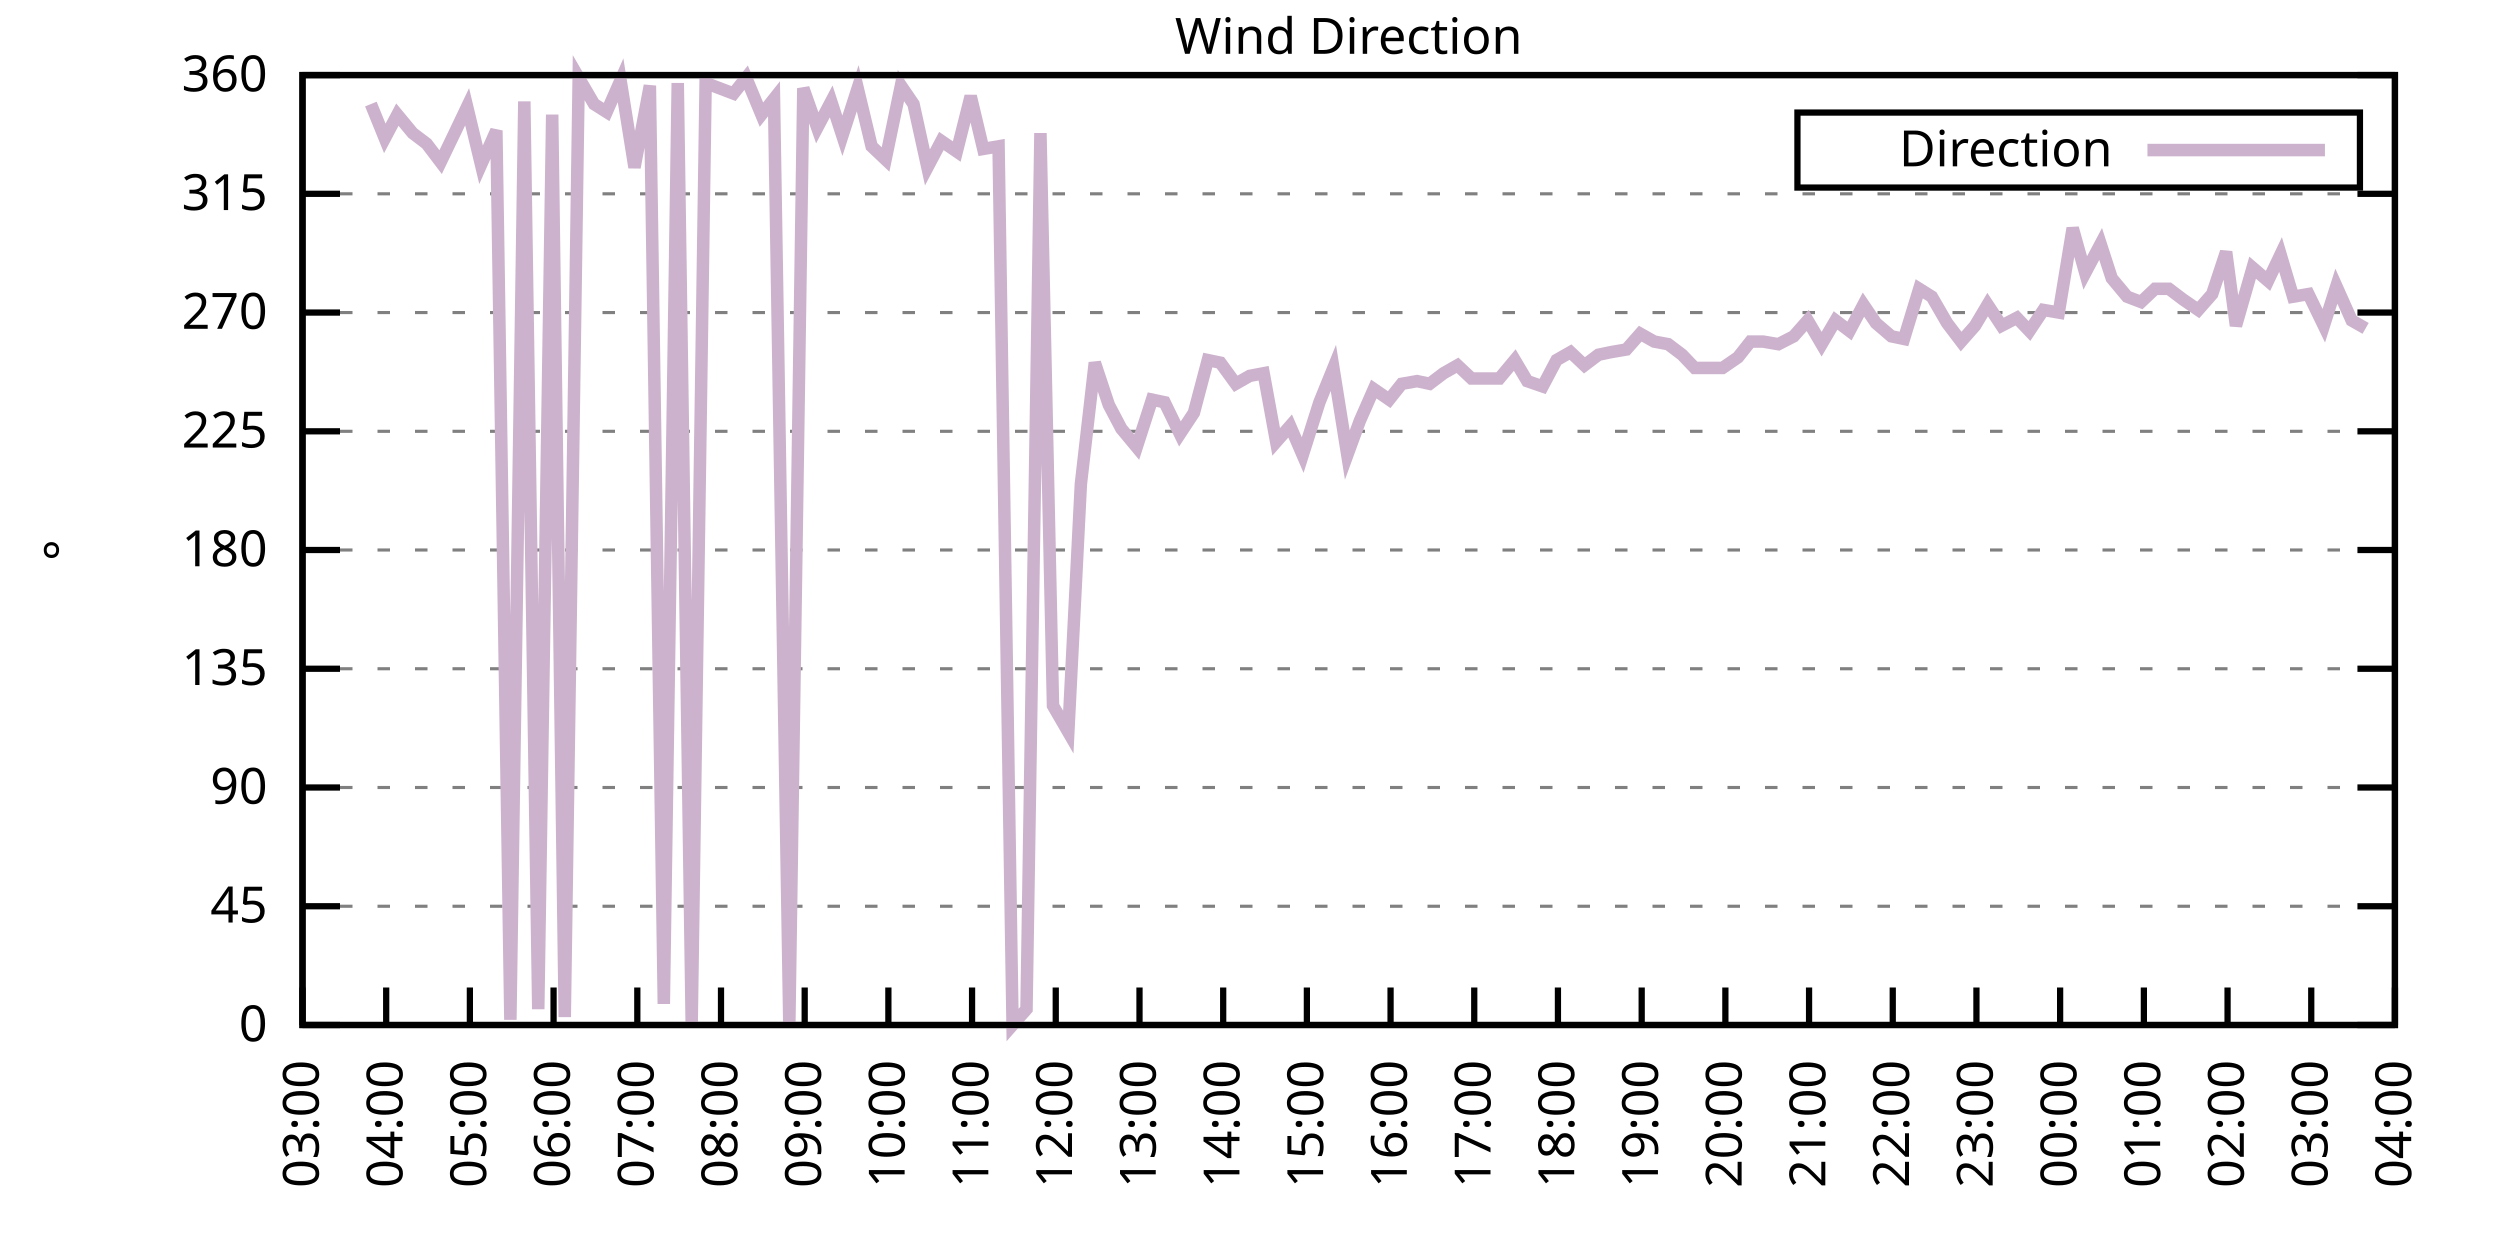
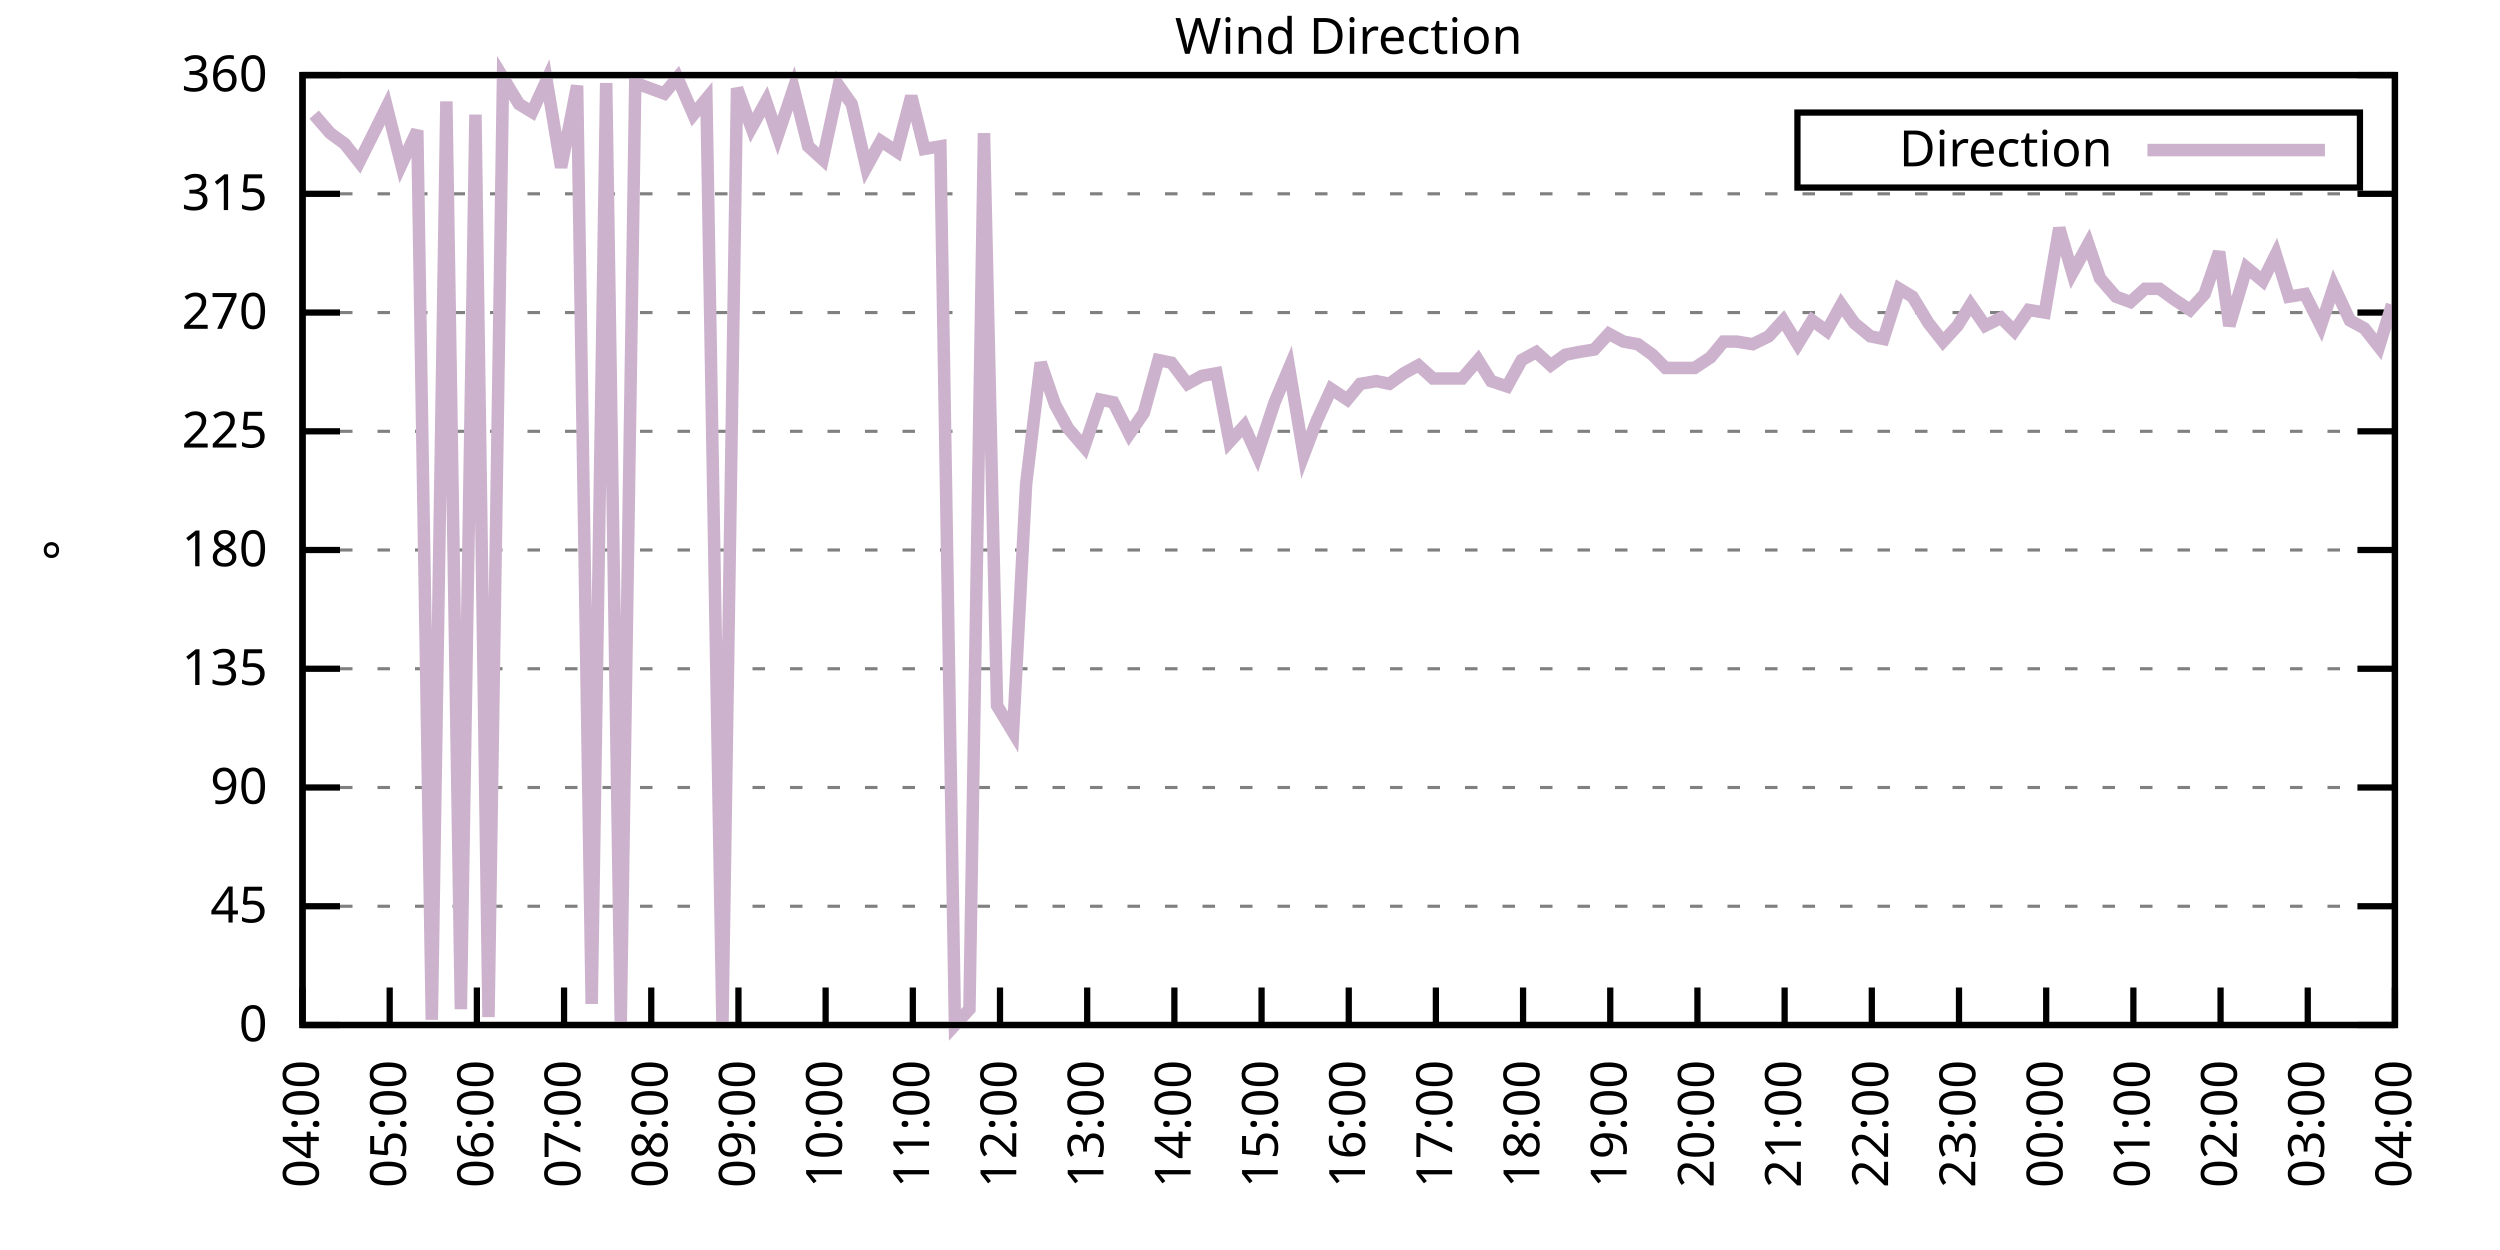
<svg xmlns="http://www.w3.org/2000/svg" xmlns:xlink="http://www.w3.org/1999/xlink" width="400" height="200" viewBox="0 0 400 200">
  <g id="gnuplot_canvas">
    <rect x="0" y="0" width="400" height="200" fill="none" />
    <defs>
      <circle id="gpDot" r="0.5" stroke-width="0.5" stroke="currentColor" />
      <path id="gpPt0" stroke-width="0.333" stroke="currentColor" d="M-1,0 h2 M0,-1 v2" />
      <path id="gpPt1" stroke-width="0.333" stroke="currentColor" d="M-1,-1 L1,1 M1,-1 L-1,1" />
      <path id="gpPt2" stroke-width="0.333" stroke="currentColor" d="M-1,0 L1,0 M0,-1 L0,1 M-1,-1 L1,1 M-1,1 L1,-1" />
      <rect id="gpPt3" stroke-width="0.333" stroke="currentColor" x="-1" y="-1" width="2" height="2" />
      <rect id="gpPt4" stroke-width="0.333" stroke="currentColor" fill="currentColor" x="-1" y="-1" width="2" height="2" />
      <circle id="gpPt5" stroke-width="0.333" stroke="currentColor" cx="0" cy="0" r="1" />
      <use xlink:href="#gpPt5" id="gpPt6" fill="currentColor" stroke="none" />
      <path id="gpPt7" stroke-width="0.333" stroke="currentColor" d="M0,-1.33 L-1.33,0.67 L1.33,0.67 z" />
      <use xlink:href="#gpPt7" id="gpPt8" fill="currentColor" stroke="none" />
      <use xlink:href="#gpPt7" id="gpPt9" stroke="currentColor" transform="rotate(180)" />
      <use xlink:href="#gpPt9" id="gpPt10" fill="currentColor" stroke="none" />
      <use xlink:href="#gpPt3" id="gpPt11" stroke="currentColor" transform="rotate(45)" />
      <use xlink:href="#gpPt11" id="gpPt12" fill="currentColor" stroke="none" />
      <path id="gpPt13" stroke-width="0.333" stroke="currentColor" d="M0,1.330 L1.265,0.411 L0.782,-1.067 L-0.782,-1.076 L-1.265,0.411 z" />
      <use xlink:href="#gpPt13" id="gpPt14" fill="currentColor" stroke="none" />
      <filter id="textbox" filterUnits="objectBoundingBox" x="0" y="0" height="1" width="1">
        <feFlood flood-color="white" flood-opacity="1" result="bgnd" />
        <feComposite in="SourceGraphic" in2="bgnd" operator="atop" />
      </filter>
      <filter id="greybox" filterUnits="objectBoundingBox" x="0" y="0" height="1" width="1">
        <feFlood flood-color="lightgrey" flood-opacity="1" result="grey" />
        <feComposite in="SourceGraphic" in2="grey" operator="atop" />
      </filter>
    </defs>
    <g fill="none" color="white" stroke="currentColor" stroke-width="1.00" stroke-linecap="butt" stroke-linejoin="miter">
</g>
    <g fill="none" color="black" stroke="currentColor" stroke-width="1.00" stroke-linecap="butt" stroke-linejoin="miter">
      <g stroke="none" shape-rendering="crispEdges">
        <polygon fill="rgb(255, 255, 255)" points="48.40,164.00 383.18,164.00 383.18,12.02 48.40,12.02 " />
      </g>
    </g>
    <g fill="none" color="black" stroke="currentColor" stroke-width="1.00" stroke-linecap="butt" stroke-linejoin="miter">
</g>
    <g fill="none" color="black" stroke="black" stroke-width="0.50" stroke-linecap="butt" stroke-linejoin="miter">
</g>
    <g fill="none" color="gray" stroke="currentColor" stroke-width="0.50" stroke-linecap="butt" stroke-linejoin="miter">
      <path stroke="gray" stroke-dasharray="2,4" class="gridline" d="M48.40,164.00 L383.19,164.00  " />
    </g>
    <g fill="none" color="gray" stroke="gray" stroke-width="1.00" stroke-linecap="butt" stroke-linejoin="miter">
</g>
    <g fill="none" color="black" stroke="currentColor" stroke-width="1.00" stroke-linecap="butt" stroke-linejoin="miter">
      <path stroke="black" d="M48.40,164.00 L54.40,164.00 M383.19,164.00 L377.19,164.00  " />
      <g transform="translate(42.80,166.60)" stroke="none" fill="black" font-family="Sans" font-size="8.00" text-anchor="end">
        <text>
          <tspan font-family="Sans"> 0</tspan>
        </text>
      </g>
    </g>
    <g fill="none" color="black" stroke="currentColor" stroke-width="1.00" stroke-linecap="butt" stroke-linejoin="miter">
</g>
    <g fill="none" color="black" stroke="black" stroke-width="0.50" stroke-linecap="butt" stroke-linejoin="miter">
</g>
    <g fill="none" color="gray" stroke="currentColor" stroke-width="0.50" stroke-linecap="butt" stroke-linejoin="miter">
      <path stroke="gray" stroke-dasharray="2,4" class="gridline" d="M48.40,145.00 L383.19,145.00  " />
    </g>
    <g fill="none" color="gray" stroke="gray" stroke-width="1.00" stroke-linecap="butt" stroke-linejoin="miter">
</g>
    <g fill="none" color="black" stroke="currentColor" stroke-width="1.00" stroke-linecap="butt" stroke-linejoin="miter">
      <path stroke="black" d="M48.40,145.00 L54.40,145.00 M383.19,145.00 L377.19,145.00  " />
      <g transform="translate(42.80,147.60)" stroke="none" fill="black" font-family="Sans" font-size="8.00" text-anchor="end">
        <text>
          <tspan font-family="Sans"> 45</tspan>
        </text>
      </g>
    </g>
    <g fill="none" color="black" stroke="currentColor" stroke-width="1.00" stroke-linecap="butt" stroke-linejoin="miter">
</g>
    <g fill="none" color="black" stroke="black" stroke-width="0.50" stroke-linecap="butt" stroke-linejoin="miter">
</g>
    <g fill="none" color="gray" stroke="currentColor" stroke-width="0.50" stroke-linecap="butt" stroke-linejoin="miter">
      <path stroke="gray" stroke-dasharray="2,4" class="gridline" d="M48.40,126.00 L383.19,126.00  " />
    </g>
    <g fill="none" color="gray" stroke="gray" stroke-width="1.00" stroke-linecap="butt" stroke-linejoin="miter">
</g>
    <g fill="none" color="black" stroke="currentColor" stroke-width="1.00" stroke-linecap="butt" stroke-linejoin="miter">
      <path stroke="black" d="M48.40,126.00 L54.40,126.00 M383.19,126.00 L377.19,126.00  " />
      <g transform="translate(42.80,128.60)" stroke="none" fill="black" font-family="Sans" font-size="8.00" text-anchor="end">
        <text>
          <tspan font-family="Sans"> 90</tspan>
        </text>
      </g>
    </g>
    <g fill="none" color="black" stroke="currentColor" stroke-width="1.00" stroke-linecap="butt" stroke-linejoin="miter">
</g>
    <g fill="none" color="black" stroke="black" stroke-width="0.50" stroke-linecap="butt" stroke-linejoin="miter">
</g>
    <g fill="none" color="gray" stroke="currentColor" stroke-width="0.50" stroke-linecap="butt" stroke-linejoin="miter">
      <path stroke="gray" stroke-dasharray="2,4" class="gridline" d="M48.40,107.00 L383.19,107.00  " />
    </g>
    <g fill="none" color="gray" stroke="gray" stroke-width="1.00" stroke-linecap="butt" stroke-linejoin="miter">
</g>
    <g fill="none" color="black" stroke="currentColor" stroke-width="1.00" stroke-linecap="butt" stroke-linejoin="miter">
      <path stroke="black" d="M48.40,107.00 L54.40,107.00 M383.19,107.00 L377.19,107.00  " />
      <g transform="translate(42.80,109.60)" stroke="none" fill="black" font-family="Sans" font-size="8.00" text-anchor="end">
        <text>
          <tspan font-family="Sans"> 135</tspan>
        </text>
      </g>
    </g>
    <g fill="none" color="black" stroke="currentColor" stroke-width="1.00" stroke-linecap="butt" stroke-linejoin="miter">
</g>
    <g fill="none" color="black" stroke="black" stroke-width="0.50" stroke-linecap="butt" stroke-linejoin="miter">
</g>
    <g fill="none" color="gray" stroke="currentColor" stroke-width="0.50" stroke-linecap="butt" stroke-linejoin="miter">
      <path stroke="gray" stroke-dasharray="2,4" class="gridline" d="M48.40,88.00 L383.19,88.00  " />
    </g>
    <g fill="none" color="gray" stroke="gray" stroke-width="1.00" stroke-linecap="butt" stroke-linejoin="miter">
</g>
    <g fill="none" color="black" stroke="currentColor" stroke-width="1.00" stroke-linecap="butt" stroke-linejoin="miter">
      <path stroke="black" d="M48.40,88.00 L54.40,88.00 M383.19,88.00 L377.19,88.00  " />
      <g transform="translate(42.80,90.60)" stroke="none" fill="black" font-family="Sans" font-size="8.00" text-anchor="end">
        <text>
          <tspan font-family="Sans"> 180</tspan>
        </text>
      </g>
    </g>
    <g fill="none" color="black" stroke="currentColor" stroke-width="1.00" stroke-linecap="butt" stroke-linejoin="miter">
</g>
    <g fill="none" color="black" stroke="black" stroke-width="0.50" stroke-linecap="butt" stroke-linejoin="miter">
</g>
    <g fill="none" color="gray" stroke="currentColor" stroke-width="0.50" stroke-linecap="butt" stroke-linejoin="miter">
      <path stroke="gray" stroke-dasharray="2,4" class="gridline" d="M48.40,69.01 L383.19,69.01  " />
    </g>
    <g fill="none" color="gray" stroke="gray" stroke-width="1.00" stroke-linecap="butt" stroke-linejoin="miter">
</g>
    <g fill="none" color="black" stroke="currentColor" stroke-width="1.00" stroke-linecap="butt" stroke-linejoin="miter">
      <path stroke="black" d="M48.40,69.01 L54.40,69.01 M383.19,69.01 L377.19,69.01  " />
      <g transform="translate(42.80,71.61)" stroke="none" fill="black" font-family="Sans" font-size="8.00" text-anchor="end">
        <text>
          <tspan font-family="Sans"> 225</tspan>
        </text>
      </g>
    </g>
    <g fill="none" color="black" stroke="currentColor" stroke-width="1.00" stroke-linecap="butt" stroke-linejoin="miter">
</g>
    <g fill="none" color="black" stroke="black" stroke-width="0.50" stroke-linecap="butt" stroke-linejoin="miter">
</g>
    <g fill="none" color="gray" stroke="currentColor" stroke-width="0.50" stroke-linecap="butt" stroke-linejoin="miter">
      <path stroke="gray" stroke-dasharray="2,4" class="gridline" d="M48.40,50.01 L383.19,50.01  " />
    </g>
    <g fill="none" color="gray" stroke="gray" stroke-width="1.00" stroke-linecap="butt" stroke-linejoin="miter">
</g>
    <g fill="none" color="black" stroke="currentColor" stroke-width="1.00" stroke-linecap="butt" stroke-linejoin="miter">
      <path stroke="black" d="M48.40,50.01 L54.40,50.01 M383.19,50.01 L377.19,50.01  " />
      <g transform="translate(42.80,52.61)" stroke="none" fill="black" font-family="Sans" font-size="8.00" text-anchor="end">
        <text>
          <tspan font-family="Sans"> 270</tspan>
        </text>
      </g>
    </g>
    <g fill="none" color="black" stroke="currentColor" stroke-width="1.00" stroke-linecap="butt" stroke-linejoin="miter">
</g>
    <g fill="none" color="black" stroke="black" stroke-width="0.50" stroke-linecap="butt" stroke-linejoin="miter">
</g>
    <g fill="none" color="gray" stroke="currentColor" stroke-width="0.50" stroke-linecap="butt" stroke-linejoin="miter">
      <path stroke="gray" stroke-dasharray="2,4" class="gridline" d="M48.40,31.01 L383.19,31.01  " />
    </g>
    <g fill="none" color="gray" stroke="gray" stroke-width="1.00" stroke-linecap="butt" stroke-linejoin="miter">
</g>
    <g fill="none" color="black" stroke="currentColor" stroke-width="1.00" stroke-linecap="butt" stroke-linejoin="miter">
      <path stroke="black" d="M48.40,31.01 L54.40,31.01 M383.19,31.01 L377.19,31.01  " />
      <g transform="translate(42.80,33.61)" stroke="none" fill="black" font-family="Sans" font-size="8.00" text-anchor="end">
        <text>
          <tspan font-family="Sans"> 315</tspan>
        </text>
      </g>
    </g>
    <g fill="none" color="black" stroke="currentColor" stroke-width="1.00" stroke-linecap="butt" stroke-linejoin="miter">
</g>
    <g fill="none" color="black" stroke="black" stroke-width="0.50" stroke-linecap="butt" stroke-linejoin="miter">
</g>
    <g fill="none" color="gray" stroke="currentColor" stroke-width="0.50" stroke-linecap="butt" stroke-linejoin="miter">
      <path stroke="gray" stroke-dasharray="2,4" class="gridline" d="M48.40,12.01 L383.19,12.01  " />
    </g>
    <g fill="none" color="gray" stroke="gray" stroke-width="1.00" stroke-linecap="butt" stroke-linejoin="miter">
</g>
    <g fill="none" color="black" stroke="currentColor" stroke-width="1.00" stroke-linecap="butt" stroke-linejoin="miter">
      <path stroke="black" d="M48.40,12.01 L54.40,12.01 M383.19,12.01 L377.19,12.01  " />
      <g transform="translate(42.80,14.61)" stroke="none" fill="black" font-family="Sans" font-size="8.00" text-anchor="end">
        <text>
          <tspan font-family="Sans"> 360</tspan>
        </text>
      </g>
    </g>
    <g fill="none" color="black" stroke="currentColor" stroke-width="1.00" stroke-linecap="butt" stroke-linejoin="miter">
      <path stroke="black" d="M48.40,164.00 L48.40,158.00  " />
      <g transform="translate(51.00,169.60) rotate(270.00)" stroke="none" fill="black" font-family="Sans" font-size="8.00" text-anchor="end">
        <text>
-           <tspan font-family="Sans">03:00</tspan>
-         </text>
-       </g>
-     </g>
-     <g fill="none" color="black" stroke="currentColor" stroke-width="1.00" stroke-linecap="butt" stroke-linejoin="miter">
-       <path stroke="black" d="M61.79,164.00 L61.79,158.00  " />
-       <g transform="translate(64.39,169.60) rotate(270.00)" stroke="none" fill="black" font-family="Sans" font-size="8.00" text-anchor="end">
-         <text>
          <tspan font-family="Sans">04:00</tspan>
        </text>
      </g>
    </g>
    <g fill="none" color="black" stroke="currentColor" stroke-width="1.00" stroke-linecap="butt" stroke-linejoin="miter">
-       <path stroke="black" d="M75.18,164.00 L75.18,158.00  " />
-       <g transform="translate(77.78,169.60) rotate(270.00)" stroke="none" fill="black" font-family="Sans" font-size="8.00" text-anchor="end">
+       <path stroke="black" d="M62.35,164.00 L62.35,158.00  " />
+       <g transform="translate(64.95,169.60) rotate(270.00)" stroke="none" fill="black" font-family="Sans" font-size="8.00" text-anchor="end">
        <text>
          <tspan font-family="Sans">05:00</tspan>
        </text>
      </g>
    </g>
    <g fill="none" color="black" stroke="currentColor" stroke-width="1.00" stroke-linecap="butt" stroke-linejoin="miter">
-       <path stroke="black" d="M88.57,164.00 L88.57,158.00  " />
-       <g transform="translate(91.17,169.60) rotate(270.00)" stroke="none" fill="black" font-family="Sans" font-size="8.00" text-anchor="end">
+       <path stroke="black" d="M76.30,164.00 L76.30,158.00  " />
+       <g transform="translate(78.90,169.60) rotate(270.00)" stroke="none" fill="black" font-family="Sans" font-size="8.00" text-anchor="end">
        <text>
          <tspan font-family="Sans">06:00</tspan>
        </text>
      </g>
    </g>
    <g fill="none" color="black" stroke="currentColor" stroke-width="1.00" stroke-linecap="butt" stroke-linejoin="miter">
-       <path stroke="black" d="M101.97,164.00 L101.97,158.00  " />
-       <g transform="translate(104.57,169.60) rotate(270.00)" stroke="none" fill="black" font-family="Sans" font-size="8.00" text-anchor="end">
+       <path stroke="black" d="M90.25,164.00 L90.25,158.00  " />
+       <g transform="translate(92.85,169.60) rotate(270.00)" stroke="none" fill="black" font-family="Sans" font-size="8.00" text-anchor="end">
        <text>
          <tspan font-family="Sans">07:00</tspan>
        </text>
      </g>
    </g>
    <g fill="none" color="black" stroke="currentColor" stroke-width="1.00" stroke-linecap="butt" stroke-linejoin="miter">
-       <path stroke="black" d="M115.36,164.00 L115.36,158.00  " />
-       <g transform="translate(117.96,169.60) rotate(270.00)" stroke="none" fill="black" font-family="Sans" font-size="8.00" text-anchor="end">
+       <path stroke="black" d="M104.20,164.00 L104.20,158.00  " />
+       <g transform="translate(106.80,169.60) rotate(270.00)" stroke="none" fill="black" font-family="Sans" font-size="8.00" text-anchor="end">
        <text>
          <tspan font-family="Sans">08:00</tspan>
        </text>
      </g>
    </g>
    <g fill="none" color="black" stroke="currentColor" stroke-width="1.00" stroke-linecap="butt" stroke-linejoin="miter">
-       <path stroke="black" d="M128.75,164.00 L128.75,158.00  " />
-       <g transform="translate(131.35,169.60) rotate(270.00)" stroke="none" fill="black" font-family="Sans" font-size="8.00" text-anchor="end">
+       <path stroke="black" d="M118.15,164.00 L118.15,158.00  " />
+       <g transform="translate(120.75,169.60) rotate(270.00)" stroke="none" fill="black" font-family="Sans" font-size="8.00" text-anchor="end">
        <text>
          <tspan font-family="Sans">09:00</tspan>
        </text>
      </g>
    </g>
    <g fill="none" color="black" stroke="currentColor" stroke-width="1.00" stroke-linecap="butt" stroke-linejoin="miter">
-       <path stroke="black" d="M142.14,164.00 L142.14,158.00  " />
-       <g transform="translate(144.74,169.60) rotate(270.00)" stroke="none" fill="black" font-family="Sans" font-size="8.00" text-anchor="end">
+       <path stroke="black" d="M132.10,164.00 L132.10,158.00  " />
+       <g transform="translate(134.70,169.60) rotate(270.00)" stroke="none" fill="black" font-family="Sans" font-size="8.00" text-anchor="end">
        <text>
          <tspan font-family="Sans">10:00</tspan>
        </text>
      </g>
    </g>
    <g fill="none" color="black" stroke="currentColor" stroke-width="1.00" stroke-linecap="butt" stroke-linejoin="miter">
-       <path stroke="black" d="M155.53,164.00 L155.53,158.00  " />
-       <g transform="translate(158.13,169.60) rotate(270.00)" stroke="none" fill="black" font-family="Sans" font-size="8.00" text-anchor="end">
+       <path stroke="black" d="M146.05,164.00 L146.05,158.00  " />
+       <g transform="translate(148.65,169.60) rotate(270.00)" stroke="none" fill="black" font-family="Sans" font-size="8.00" text-anchor="end">
        <text>
          <tspan font-family="Sans">11:00</tspan>
        </text>
      </g>
    </g>
    <g fill="none" color="black" stroke="currentColor" stroke-width="1.00" stroke-linecap="butt" stroke-linejoin="miter">
-       <path stroke="black" d="M168.92,164.00 L168.92,158.00  " />
-       <g transform="translate(171.52,169.60) rotate(270.00)" stroke="none" fill="black" font-family="Sans" font-size="8.00" text-anchor="end">
+       <path stroke="black" d="M160.00,164.00 L160.00,158.00  " />
+       <g transform="translate(162.60,169.60) rotate(270.00)" stroke="none" fill="black" font-family="Sans" font-size="8.00" text-anchor="end">
        <text>
          <tspan font-family="Sans">12:00</tspan>
        </text>
      </g>
    </g>
    <g fill="none" color="black" stroke="currentColor" stroke-width="1.00" stroke-linecap="butt" stroke-linejoin="miter">
-       <path stroke="black" d="M182.32,164.00 L182.32,158.00  " />
-       <g transform="translate(184.92,169.60) rotate(270.00)" stroke="none" fill="black" font-family="Sans" font-size="8.00" text-anchor="end">
+       <path stroke="black" d="M173.95,164.00 L173.95,158.00  " />
+       <g transform="translate(176.55,169.60) rotate(270.00)" stroke="none" fill="black" font-family="Sans" font-size="8.00" text-anchor="end">
        <text>
          <tspan font-family="Sans">13:00</tspan>
        </text>
      </g>
    </g>
    <g fill="none" color="black" stroke="currentColor" stroke-width="1.00" stroke-linecap="butt" stroke-linejoin="miter">
-       <path stroke="black" d="M195.71,164.00 L195.71,158.00  " />
-       <g transform="translate(198.31,169.60) rotate(270.00)" stroke="none" fill="black" font-family="Sans" font-size="8.00" text-anchor="end">
+       <path stroke="black" d="M187.90,164.00 L187.90,158.00  " />
+       <g transform="translate(190.50,169.60) rotate(270.00)" stroke="none" fill="black" font-family="Sans" font-size="8.00" text-anchor="end">
        <text>
          <tspan font-family="Sans">14:00</tspan>
        </text>
      </g>
    </g>
    <g fill="none" color="black" stroke="currentColor" stroke-width="1.00" stroke-linecap="butt" stroke-linejoin="miter">
-       <path stroke="black" d="M209.10,164.00 L209.10,158.00  " />
-       <g transform="translate(211.70,169.60) rotate(270.00)" stroke="none" fill="black" font-family="Sans" font-size="8.00" text-anchor="end">
+       <path stroke="black" d="M201.85,164.00 L201.85,158.00  " />
+       <g transform="translate(204.45,169.60) rotate(270.00)" stroke="none" fill="black" font-family="Sans" font-size="8.00" text-anchor="end">
        <text>
          <tspan font-family="Sans">15:00</tspan>
        </text>
      </g>
    </g>
    <g fill="none" color="black" stroke="currentColor" stroke-width="1.00" stroke-linecap="butt" stroke-linejoin="miter">
-       <path stroke="black" d="M222.49,164.00 L222.49,158.00  " />
-       <g transform="translate(225.09,169.60) rotate(270.00)" stroke="none" fill="black" font-family="Sans" font-size="8.00" text-anchor="end">
+       <path stroke="black" d="M215.80,164.00 L215.80,158.00  " />
+       <g transform="translate(218.40,169.60) rotate(270.00)" stroke="none" fill="black" font-family="Sans" font-size="8.00" text-anchor="end">
        <text>
          <tspan font-family="Sans">16:00</tspan>
        </text>
      </g>
    </g>
    <g fill="none" color="black" stroke="currentColor" stroke-width="1.00" stroke-linecap="butt" stroke-linejoin="miter">
-       <path stroke="black" d="M235.88,164.00 L235.88,158.00  " />
-       <g transform="translate(238.48,169.60) rotate(270.00)" stroke="none" fill="black" font-family="Sans" font-size="8.00" text-anchor="end">
+       <path stroke="black" d="M229.74,164.00 L229.74,158.00  " />
+       <g transform="translate(232.34,169.60) rotate(270.00)" stroke="none" fill="black" font-family="Sans" font-size="8.00" text-anchor="end">
        <text>
          <tspan font-family="Sans">17:00</tspan>
        </text>
      </g>
    </g>
    <g fill="none" color="black" stroke="currentColor" stroke-width="1.00" stroke-linecap="butt" stroke-linejoin="miter">
-       <path stroke="black" d="M249.27,164.00 L249.27,158.00  " />
-       <g transform="translate(251.87,169.60) rotate(270.00)" stroke="none" fill="black" font-family="Sans" font-size="8.00" text-anchor="end">
+       <path stroke="black" d="M243.69,164.00 L243.69,158.00  " />
+       <g transform="translate(246.29,169.60) rotate(270.00)" stroke="none" fill="black" font-family="Sans" font-size="8.00" text-anchor="end">
        <text>
          <tspan font-family="Sans">18:00</tspan>
        </text>
      </g>
    </g>
    <g fill="none" color="black" stroke="currentColor" stroke-width="1.00" stroke-linecap="butt" stroke-linejoin="miter">
-       <path stroke="black" d="M262.67,164.00 L262.67,158.00  " />
-       <g transform="translate(265.27,169.60) rotate(270.00)" stroke="none" fill="black" font-family="Sans" font-size="8.00" text-anchor="end">
+       <path stroke="black" d="M257.64,164.00 L257.64,158.00  " />
+       <g transform="translate(260.24,169.60) rotate(270.00)" stroke="none" fill="black" font-family="Sans" font-size="8.00" text-anchor="end">
        <text>
          <tspan font-family="Sans">19:00</tspan>
        </text>
      </g>
    </g>
    <g fill="none" color="black" stroke="currentColor" stroke-width="1.00" stroke-linecap="butt" stroke-linejoin="miter">
-       <path stroke="black" d="M276.06,164.00 L276.06,158.00  " />
-       <g transform="translate(278.66,169.60) rotate(270.00)" stroke="none" fill="black" font-family="Sans" font-size="8.00" text-anchor="end">
+       <path stroke="black" d="M271.59,164.00 L271.59,158.00  " />
+       <g transform="translate(274.19,169.60) rotate(270.00)" stroke="none" fill="black" font-family="Sans" font-size="8.00" text-anchor="end">
        <text>
          <tspan font-family="Sans">20:00</tspan>
        </text>
      </g>
    </g>
    <g fill="none" color="black" stroke="currentColor" stroke-width="1.00" stroke-linecap="butt" stroke-linejoin="miter">
-       <path stroke="black" d="M289.45,164.00 L289.45,158.00  " />
-       <g transform="translate(292.05,169.60) rotate(270.00)" stroke="none" fill="black" font-family="Sans" font-size="8.00" text-anchor="end">
+       <path stroke="black" d="M285.54,164.00 L285.54,158.00  " />
+       <g transform="translate(288.14,169.60) rotate(270.00)" stroke="none" fill="black" font-family="Sans" font-size="8.00" text-anchor="end">
        <text>
          <tspan font-family="Sans">21:00</tspan>
        </text>
      </g>
    </g>
    <g fill="none" color="black" stroke="currentColor" stroke-width="1.00" stroke-linecap="butt" stroke-linejoin="miter">
-       <path stroke="black" d="M302.84,164.00 L302.84,158.00  " />
-       <g transform="translate(305.44,169.60) rotate(270.00)" stroke="none" fill="black" font-family="Sans" font-size="8.00" text-anchor="end">
+       <path stroke="black" d="M299.49,164.00 L299.49,158.00  " />
+       <g transform="translate(302.09,169.60) rotate(270.00)" stroke="none" fill="black" font-family="Sans" font-size="8.00" text-anchor="end">
        <text>
          <tspan font-family="Sans">22:00</tspan>
        </text>
      </g>
    </g>
    <g fill="none" color="black" stroke="currentColor" stroke-width="1.00" stroke-linecap="butt" stroke-linejoin="miter">
-       <path stroke="black" d="M316.23,164.00 L316.23,158.00  " />
-       <g transform="translate(318.83,169.60) rotate(270.00)" stroke="none" fill="black" font-family="Sans" font-size="8.00" text-anchor="end">
+       <path stroke="black" d="M313.44,164.00 L313.44,158.00  " />
+       <g transform="translate(316.04,169.60) rotate(270.00)" stroke="none" fill="black" font-family="Sans" font-size="8.00" text-anchor="end">
        <text>
          <tspan font-family="Sans">23:00</tspan>
        </text>
      </g>
    </g>
    <g fill="none" color="black" stroke="currentColor" stroke-width="1.00" stroke-linecap="butt" stroke-linejoin="miter">
-       <path stroke="black" d="M329.62,164.00 L329.62,158.00  " />
-       <g transform="translate(332.22,169.60) rotate(270.00)" stroke="none" fill="black" font-family="Sans" font-size="8.00" text-anchor="end">
+       <path stroke="black" d="M327.39,164.00 L327.39,158.00  " />
+       <g transform="translate(329.99,169.60) rotate(270.00)" stroke="none" fill="black" font-family="Sans" font-size="8.00" text-anchor="end">
        <text>
          <tspan font-family="Sans">00:00</tspan>
        </text>
      </g>
    </g>
    <g fill="none" color="black" stroke="currentColor" stroke-width="1.00" stroke-linecap="butt" stroke-linejoin="miter">
-       <path stroke="black" d="M343.02,164.00 L343.02,158.00  " />
-       <g transform="translate(345.62,169.60) rotate(270.00)" stroke="none" fill="black" font-family="Sans" font-size="8.00" text-anchor="end">
+       <path stroke="black" d="M341.34,164.00 L341.34,158.00  " />
+       <g transform="translate(343.94,169.60) rotate(270.00)" stroke="none" fill="black" font-family="Sans" font-size="8.00" text-anchor="end">
        <text>
          <tspan font-family="Sans">01:00</tspan>
        </text>
      </g>
    </g>
    <g fill="none" color="black" stroke="currentColor" stroke-width="1.00" stroke-linecap="butt" stroke-linejoin="miter">
-       <path stroke="black" d="M356.41,164.00 L356.41,158.00  " />
-       <g transform="translate(359.01,169.60) rotate(270.00)" stroke="none" fill="black" font-family="Sans" font-size="8.00" text-anchor="end">
+       <path stroke="black" d="M355.29,164.00 L355.29,158.00  " />
+       <g transform="translate(357.89,169.60) rotate(270.00)" stroke="none" fill="black" font-family="Sans" font-size="8.00" text-anchor="end">
        <text>
          <tspan font-family="Sans">02:00</tspan>
        </text>
      </g>
    </g>
    <g fill="none" color="black" stroke="currentColor" stroke-width="1.00" stroke-linecap="butt" stroke-linejoin="miter">
-       <path stroke="black" d="M369.80,164.00 L369.80,158.00  " />
-       <g transform="translate(372.40,169.60) rotate(270.00)" stroke="none" fill="black" font-family="Sans" font-size="8.00" text-anchor="end">
+       <path stroke="black" d="M369.24,164.00 L369.24,158.00  " />
+       <g transform="translate(371.84,169.60) rotate(270.00)" stroke="none" fill="black" font-family="Sans" font-size="8.00" text-anchor="end">
        <text>
          <tspan font-family="Sans">03:00</tspan>
        </text>
      </g>
    </g>
    <g fill="none" color="black" stroke="currentColor" stroke-width="1.00" stroke-linecap="butt" stroke-linejoin="miter">
      <path stroke="black" d="M383.19,164.00 L383.19,158.00  " />
      <g transform="translate(385.79,169.60) rotate(270.00)" stroke="none" fill="black" font-family="Sans" font-size="8.00" text-anchor="end">
        <text>
          <tspan font-family="Sans">04:00</tspan>
        </text>
      </g>
    </g>
    <g fill="none" color="black" stroke="currentColor" stroke-width="1.00" stroke-linecap="butt" stroke-linejoin="miter">
</g>
    <g fill="none" color="black" stroke="currentColor" stroke-width="1.00" stroke-linecap="butt" stroke-linejoin="miter">
      <path stroke="black" d="M48.40,12.01 L48.40,164.00 L383.19,164.00 L383.19,12.01 L48.40,12.01 Z  " />
    </g>
    <g fill="none" color="black" stroke="currentColor" stroke-width="1.00" stroke-linecap="butt" stroke-linejoin="miter">
</g>
    <g fill="none" color="black" stroke="currentColor" stroke-width="1.00" stroke-linecap="butt" stroke-linejoin="miter">
      <path stroke="black" d="M287.59,30.01 L287.59,18.01 L377.59,18.01 L377.59,30.01 L287.59,30.01 Z  " />
    </g>
    <g id="Wind_direction_plot_1">
      <g fill="none" color="white" stroke="black" stroke-width="2.00" stroke-linecap="butt" stroke-linejoin="miter">
</g>
      <g fill="none" color="black" stroke="currentColor" stroke-width="2.00" stroke-linecap="butt" stroke-linejoin="miter">
        <g transform="translate(337.99,26.61)" stroke="none" fill="black" font-family="Sans" font-size="8.00" text-anchor="end">
          <text>
            <tspan font-family="Sans">Direction</tspan>
          </text>
        </g>
      </g>
      <g fill="none" color="black" stroke="currentColor" stroke-width="2.00" stroke-linecap="butt" stroke-linejoin="miter">
-         <path stroke="rgb(204, 178, 204)" d="M343.59,24.01 L371.99,24.01 M59.34,16.65 L61.57,22.14 L63.58,18.34 L66.03,21.30 L68.26,22.99 L70.50,25.94   L72.73,21.30 L74.74,17.08 L76.97,26.36 L79.42,20.88 L81.66,163.16 L83.89,16.23 L86.12,161.47 L88.35,18.34   L90.36,162.73 L92.59,12.43 L95.05,16.65 L97.06,17.92 L99.29,12.85 L101.52,26.79 L103.98,13.70 L106.21,160.62   L108.44,13.28 L110.67,163.58 L112.90,13.28 L115.13,14.12 L117.37,14.97 L119.38,12.43 L121.83,18.34 L123.84,15.81   L126.29,164.00 L128.53,14.12 L130.76,20.45 L132.99,16.23 L134.78,21.72 L137.23,14.12 L139.46,23.41 L141.69,25.52   L144.15,13.70 L146.16,16.65 L148.39,26.79 L150.62,22.56 L153.08,24.25 L155.31,15.39 L157.32,23.83 L159.77,23.41   L162.01,164.00 L164.24,161.47 L166.47,21.30 L168.48,112.91 L170.93,117.14 L172.94,77.45 L175.17,58.03 L177.41,64.78   L179.41,68.58 L181.87,71.54 L184.32,63.94 L186.33,64.36 L188.79,69.43 L191.02,66.05 L193.25,57.61 L195.26,58.03   L197.72,61.41 L199.95,60.14 L202.18,59.72 L204.19,70.70 L206.42,68.16 L208.43,72.81 L211.11,64.36 L213.34,58.87   L215.57,72.81 L217.58,67.32 L219.81,62.25 L222.27,63.94 L224.28,61.41 L226.73,60.98 L228.74,61.41 L230.97,59.72   L233.20,58.45 L235.44,60.56 L237.89,60.56 L239.90,60.56 L242.36,57.61 L244.36,60.98 L246.82,61.83 L249.05,57.61   L251.28,56.34 L253.51,58.45 L255.75,56.76 L257.76,56.34 L260.21,55.92 L262.44,53.39 L264.67,54.65 L266.91,55.07   L269.14,56.76 L271.15,58.87 L273.60,58.87 L275.61,58.87 L278.07,57.18 L280.07,54.65 L282.08,54.65 L284.54,55.07   L286.99,53.81 L289.23,51.27 L291.46,55.07 L293.69,51.27 L295.92,52.96 L298.15,48.74 L300.16,51.70 L302.62,53.81   L304.63,54.23 L307.08,46.21 L309.09,47.47 L311.54,51.70 L313.78,54.65 L316.01,52.12 L318.02,48.74 L320.25,52.12   L322.70,50.85 L324.71,52.96 L326.95,49.59 L329.40,50.01 L331.63,36.50 L333.64,43.67 L336.10,39.03 L337.88,44.52   L340.34,47.47 L342.57,48.32 L344.80,46.21 L347.03,46.21 L349.26,47.90 L351.72,49.59 L353.95,47.05 L356.18,40.30   L357.75,52.12 L360.42,42.83 L362.88,44.94 L364.89,40.72 L366.90,47.47 L369.35,47.05 L371.81,52.12 L373.82,45.79   L376.27,51.27 L378.50,52.54  " />
+         <path stroke="rgb(204, 178, 204)" d="M343.59,24.01 L371.99,24.01 M50.26,18.34 L52.82,21.30 L55.14,22.99 L57.47,25.94 L59.79,21.30 L61.88,17.08   L64.21,26.36 L66.77,20.88 L69.09,163.16 L71.42,16.23 L73.74,161.47 L76.07,18.34 L78.16,162.73 L80.48,12.43   L83.04,16.65 L85.13,17.92 L87.46,12.85 L89.78,26.79 L92.34,13.70 L94.67,160.62 L96.99,13.28 L99.32,163.58   L101.64,13.28 L103.97,14.12 L106.29,14.97 L108.38,12.43 L110.94,18.34 L113.03,15.81 L115.59,164.00 L117.92,14.12   L120.24,20.45 L122.57,16.23 L124.43,21.72 L126.98,14.12 L129.31,23.41 L131.63,25.52 L134.19,13.70 L136.28,16.65   L138.61,26.79 L140.93,22.56 L143.49,24.25 L145.81,15.39 L147.91,23.83 L150.46,23.41 L152.79,164.00 L155.11,161.47   L157.44,21.30 L159.53,112.91 L162.09,117.14 L164.18,77.45 L166.51,58.03 L168.83,64.78 L170.92,68.58 L173.48,71.54   L176.04,63.94 L178.13,64.36 L180.69,69.43 L183.01,66.05 L185.34,57.61 L187.43,58.03 L189.99,61.41 L192.31,60.14   L194.64,59.72 L196.73,70.70 L199.06,68.16 L201.15,72.81 L203.94,64.36 L206.26,58.87 L208.59,72.81 L210.68,67.32   L213.01,62.25 L215.56,63.94 L217.65,61.41 L220.21,60.98 L222.30,61.41 L224.63,59.72 L226.95,58.45 L229.28,60.56   L231.84,60.56 L233.93,60.56 L236.49,57.61 L238.58,60.98 L241.14,61.83 L243.46,57.61 L245.79,56.34 L248.11,58.45   L250.44,56.76 L252.53,56.34 L255.09,55.92 L257.41,53.39 L259.74,54.65 L262.06,55.07 L264.39,56.76 L266.48,58.87   L269.04,58.87 L271.13,58.87 L273.69,57.18 L275.78,54.65 L277.87,54.65 L280.43,55.07 L282.99,53.81 L285.31,51.27   L287.64,55.07 L289.96,51.27 L292.29,52.96 L294.61,48.74 L296.70,51.70 L299.26,53.81 L301.35,54.23 L303.91,46.21   L306.00,47.47 L308.56,51.70 L310.88,54.65 L313.21,52.12 L315.30,48.74 L317.63,52.12 L320.18,50.85 L322.28,52.96   L324.60,49.59 L327.16,50.01 L329.48,36.50 L331.58,43.67 L334.13,39.03 L335.99,44.52 L338.55,47.47 L340.88,48.32   L343.20,46.21 L345.53,46.21 L347.85,47.90 L350.41,49.59 L352.73,47.05 L355.06,40.30 L356.69,52.12 L359.48,42.83   L362.03,44.94 L364.13,40.72 L366.22,47.47 L368.78,47.05 L371.33,52.12 L373.43,45.79 L375.98,51.27 L378.31,52.54   L380.63,55.50 L382.73,48.74  " />
      </g>
    </g>
    <g fill="none" color="black" stroke="currentColor" stroke-width="2.00" stroke-linecap="butt" stroke-linejoin="miter">
</g>
    <g fill="none" color="black" stroke="black" stroke-width="1.00" stroke-linecap="butt" stroke-linejoin="miter">
</g>
    <g fill="none" color="black" stroke="currentColor" stroke-width="1.00" stroke-linecap="butt" stroke-linejoin="miter">
      <path stroke="black" d="M48.40,12.01 L48.40,164.00 L383.19,164.00 L383.19,12.01 L48.40,12.01 Z  " />
      <g transform="translate(12.80,88.01) rotate(270.00)" stroke="none" fill="black" font-family="Sans" font-size="8.00" text-anchor="middle">
        <text>
          <tspan font-family="Sans">°</tspan>
        </text>
      </g>
    </g>
    <g fill="none" color="black" stroke="currentColor" stroke-width="1.00" stroke-linecap="butt" stroke-linejoin="miter">
</g>
    <g fill="none" color="black" stroke="currentColor" stroke-width="1.00" stroke-linecap="butt" stroke-linejoin="miter">
      <g transform="translate(215.79,8.61)" stroke="none" fill="black" font-family="Sans" font-size="8.00" text-anchor="middle">
        <text>
          <tspan font-family="Sans">Wind Direction</tspan>
        </text>
      </g>
    </g>
    <g fill="none" color="black" stroke="currentColor" stroke-width="1.00" stroke-linecap="butt" stroke-linejoin="miter">
</g>
  </g>
</svg>
